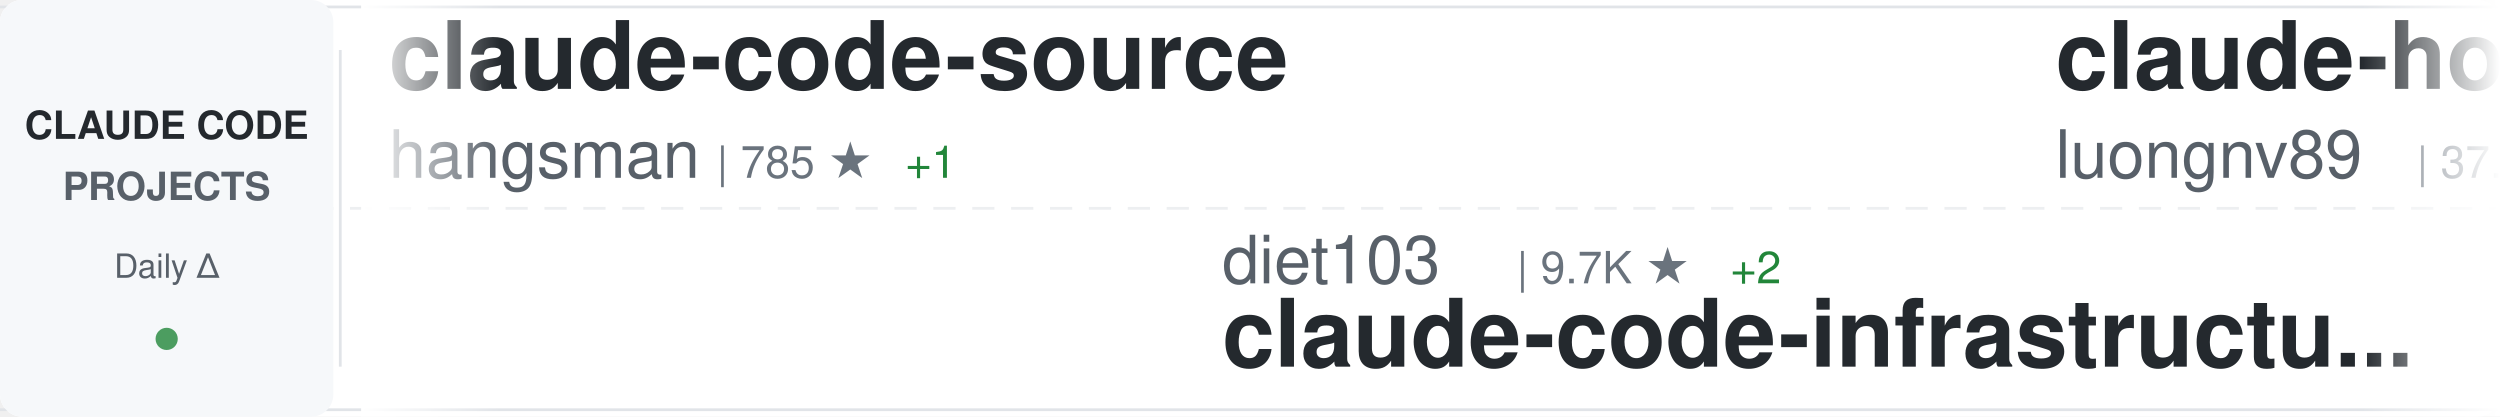
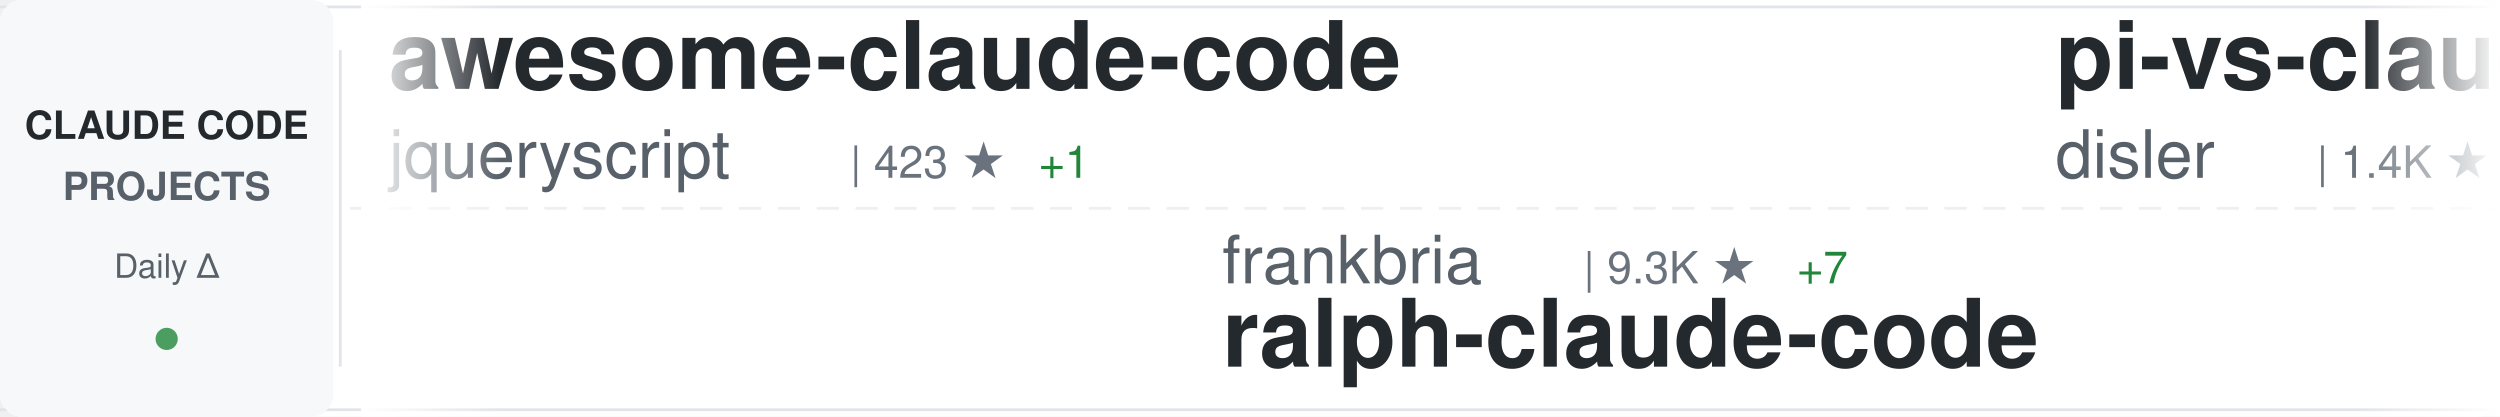
<svg xmlns="http://www.w3.org/2000/svg" width="900" height="150">
  <defs>
    <linearGradient id="awesomeLeftFade" x1="0%" y1="0%" x2="100%" y2="0%">
      <stop offset="0%" style="stop-color:#ffffff;stop-opacity:1" />
      <stop offset="100%" style="stop-color:#ffffff;stop-opacity:0" />
    </linearGradient>
    <linearGradient id="awesomeRightFade" x1="0%" y1="0%" x2="100%" y2="0%">
      <stop offset="0%" style="stop-color:#ffffff;stop-opacity:0" />
      <stop offset="100%" style="stop-color:#ffffff;stop-opacity:1" />
    </linearGradient>
  </defs>
  <rect width="900" height="150" fill="#ffffff" rx="8" />
  <rect x="0" y="2" width="900" height="1" fill="#e1e4e8" />
  <rect x="0" y="147" width="900" height="1" fill="#e1e4e8" />
  <line x1="0" y1="75" x2="900" y2="75" stroke="#e1e4e8" stroke-width="1" stroke-dasharray="8 6" opacity="0.6" />
  <rect x="0" y="0" width="120" height="150" fill="#f6f8fa" rx="8" />
  <text x="60" y="50" font-family="-apple-system, BlinkMacSystemFont, 'Segoe UI', Helvetica, Arial, sans-serif" font-size="14" font-weight="600" fill="#24292e" text-anchor="middle">CLAUDE CODE</text>
  <text x="60" y="72" font-family="-apple-system, BlinkMacSystemFont, 'Segoe UI', Helvetica, Arial, sans-serif" font-size="14" font-weight="600" fill="#586069" text-anchor="middle">PROJECTS</text>
  <text x="60" y="100" font-family="-apple-system, BlinkMacSystemFont, 'Segoe UI', Helvetica, Arial, sans-serif" font-size="12" font-weight="500" fill="#586069" text-anchor="middle">Daily Δ</text>
  <circle cx="60" cy="122" r="4" fill="#22863a" opacity="0.8" />
  <rect x="122" y="18" width="1" height="114" fill="#e1e4e8" />
  <clipPath id="awesomeTickerClip">
    <rect x="130" y="0" width="770" height="150" />
  </clipPath>
  <g clip-path="url(#awesomeTickerClip)">
    <g id="awesomeTickerItems">
      <animateTransform attributeName="transform" attributeType="XML" type="translate" from="0 0" to="-3000 0" dur="54s" repeatCount="indefinite" />
      <g transform="translate(0, 0)">
-         <text x="140" y="32" font-family="-apple-system, BlinkMacSystemFont, 'Segoe UI', Helvetica, Arial, sans-serif" font-size="34" font-weight="600" fill="#24292e">claude-code-source</text>
-         <text x="140" y="64" font-family="-apple-system, BlinkMacSystemFont, 'Segoe UI', Helvetica, Arial, sans-serif" font-size="24" font-weight="400" fill="#586069">hangsman</text>
-         <text x="258" y="64" font-family="-apple-system, BlinkMacSystemFont, 'Segoe UI', Helvetica, Arial, sans-serif" font-size="16" font-weight="500" fill="#6a737d">| 785 ★</text>
-         <text x="326" y="64" font-family="-apple-system, BlinkMacSystemFont, 'Segoe UI', Helvetica, Arial, sans-serif" font-size="16" font-weight="500" fill="#22863a"> +1</text>
+         <text x="140" y="32" font-family="-apple-system, BlinkMacSystemFont, 'Segoe UI', Helvetica, Arial, sans-serif" font-size="34" font-weight="600" fill="#24292e">awesome-claude-code</text>
+         <text x="140" y="64" font-family="-apple-system, BlinkMacSystemFont, 'Segoe UI', Helvetica, Arial, sans-serif" font-size="24" font-weight="400" fill="#586069">jqueryscript</text>
+         <text x="306" y="64" font-family="-apple-system, BlinkMacSystemFont, 'Segoe UI', Helvetica, Arial, sans-serif" font-size="16" font-weight="500" fill="#6a737d">| 423 ★</text>
+         <text x="374" y="64" font-family="-apple-system, BlinkMacSystemFont, 'Segoe UI', Helvetica, Arial, sans-serif" font-size="16" font-weight="500" fill="#22863a"> +1</text>
      </g>
      <g transform="translate(300, 0)">
-         <text x="140" y="102" font-family="-apple-system, BlinkMacSystemFont, 'Segoe UI', Helvetica, Arial, sans-serif" font-size="24" font-weight="400" fill="#586069">diet103</text>
-         <text x="246" y="102" font-family="-apple-system, BlinkMacSystemFont, 'Segoe UI', Helvetica, Arial, sans-serif" font-size="16" font-weight="500" fill="#6a737d">| 9.7K ★</text>
-         <text x="323" y="102" font-family="-apple-system, BlinkMacSystemFont, 'Segoe UI', Helvetica, Arial, sans-serif" font-size="16" font-weight="500" fill="#22863a"> +2</text>
-         <text x="140" y="132" font-family="-apple-system, BlinkMacSystemFont, 'Segoe UI', Helvetica, Arial, sans-serif" font-size="34" font-weight="600" fill="#24292e">claude-code-infrastructu...</text>
+         <text x="140" y="102" font-family="-apple-system, BlinkMacSystemFont, 'Segoe UI', Helvetica, Arial, sans-serif" font-size="24" font-weight="400" fill="#586069">frankbria</text>
+         <text x="270" y="102" font-family="-apple-system, BlinkMacSystemFont, 'Segoe UI', Helvetica, Arial, sans-serif" font-size="16" font-weight="500" fill="#6a737d">| 9.3K ★</text>
+         <text x="347" y="102" font-family="-apple-system, BlinkMacSystemFont, 'Segoe UI', Helvetica, Arial, sans-serif" font-size="16" font-weight="500" fill="#22863a"> +7</text>
+         <text x="140" y="132" font-family="-apple-system, BlinkMacSystemFont, 'Segoe UI', Helvetica, Arial, sans-serif" font-size="34" font-weight="600" fill="#24292e">ralph-claude-code</text>
      </g>
      <g transform="translate(600, 0)">
-         <text x="140" y="32" font-family="-apple-system, BlinkMacSystemFont, 'Segoe UI', Helvetica, Arial, sans-serif" font-size="34" font-weight="600" fill="#24292e">claude-howto</text>
-         <text x="140" y="64" font-family="-apple-system, BlinkMacSystemFont, 'Segoe UI', Helvetica, Arial, sans-serif" font-size="24" font-weight="400" fill="#586069">luongnv89</text>
-         <text x="270" y="64" font-family="-apple-system, BlinkMacSystemFont, 'Segoe UI', Helvetica, Arial, sans-serif" font-size="16" font-weight="500" fill="#6a737d">| 37.1K ★</text>
-         <text x="356" y="64" font-family="-apple-system, BlinkMacSystemFont, 'Segoe UI', Helvetica, Arial, sans-serif" font-size="16" font-weight="500" fill="#22863a"> +80</text>
+         <text x="140" y="32" font-family="-apple-system, BlinkMacSystemFont, 'Segoe UI', Helvetica, Arial, sans-serif" font-size="34" font-weight="600" fill="#24292e">pi-vs-claude-code</text>
+         <text x="140" y="64" font-family="-apple-system, BlinkMacSystemFont, 'Segoe UI', Helvetica, Arial, sans-serif" font-size="24" font-weight="400" fill="#586069">disler</text>
+         <text x="234" y="64" font-family="-apple-system, BlinkMacSystemFont, 'Segoe UI', Helvetica, Arial, sans-serif" font-size="16" font-weight="500" fill="#6a737d">| 1.4K ★</text>
+         <text x="311" y="64" font-family="-apple-system, BlinkMacSystemFont, 'Segoe UI', Helvetica, Arial, sans-serif" font-size="16" font-weight="500" fill="#22863a"> +6</text>
      </g>
      <g transform="translate(900, 0)">
-         <text x="140" y="102" font-family="-apple-system, BlinkMacSystemFont, 'Segoe UI', Helvetica, Arial, sans-serif" font-size="24" font-weight="400" fill="#586069">KPR111</text>
-         <text x="234" y="102" font-family="-apple-system, BlinkMacSystemFont, 'Segoe UI', Helvetica, Arial, sans-serif" font-size="16" font-weight="500" fill="#6a737d">| 18 ★</text>
-         <text x="140" y="132" font-family="-apple-system, BlinkMacSystemFont, 'Segoe UI', Helvetica, Arial, sans-serif" font-size="34" font-weight="600" fill="#24292e">Claude-Code</text>
+         <text x="140" y="102" font-family="-apple-system, BlinkMacSystemFont, 'Segoe UI', Helvetica, Arial, sans-serif" font-size="24" font-weight="400" fill="#586069">oboard</text>
+         <text x="234" y="102" font-family="-apple-system, BlinkMacSystemFont, 'Segoe UI', Helvetica, Arial, sans-serif" font-size="16" font-weight="500" fill="#6a737d">| 3.2K ★</text>
+         <text x="311" y="102" font-family="-apple-system, BlinkMacSystemFont, 'Segoe UI', Helvetica, Arial, sans-serif" font-size="16" font-weight="500" fill="#22863a"> +2</text>
+         <text x="140" y="132" font-family="-apple-system, BlinkMacSystemFont, 'Segoe UI', Helvetica, Arial, sans-serif" font-size="34" font-weight="600" fill="#24292e">claude-code-rev</text>
      </g>
      <g transform="translate(1200, 0)">
-         <text x="140" y="32" font-family="-apple-system, BlinkMacSystemFont, 'Segoe UI', Helvetica, Arial, sans-serif" font-size="34" font-weight="600" fill="#24292e">collection-claude-code-s...</text>
-         <text x="140" y="64" font-family="-apple-system, BlinkMacSystemFont, 'Segoe UI', Helvetica, Arial, sans-serif" font-size="24" font-weight="400" fill="#586069">chauncygu</text>
-         <text x="270" y="64" font-family="-apple-system, BlinkMacSystemFont, 'Segoe UI', Helvetica, Arial, sans-serif" font-size="16" font-weight="500" fill="#6a737d">| 2.6K ★</text>
-         <text x="347" y="64" font-family="-apple-system, BlinkMacSystemFont, 'Segoe UI', Helvetica, Arial, sans-serif" font-size="16" font-weight="500" fill="#22863a"> +6</text>
+         <text x="140" y="32" font-family="-apple-system, BlinkMacSystemFont, 'Segoe UI', Helvetica, Arial, sans-serif" font-size="34" font-weight="600" fill="#24292e">CLIProxyAPI</text>
+         <text x="140" y="64" font-family="-apple-system, BlinkMacSystemFont, 'Segoe UI', Helvetica, Arial, sans-serif" font-size="24" font-weight="400" fill="#586069">router-for-me</text>
+         <text x="318" y="64" font-family="-apple-system, BlinkMacSystemFont, 'Segoe UI', Helvetica, Arial, sans-serif" font-size="16" font-weight="500" fill="#6a737d">| 37.4K ★</text>
+         <text x="404" y="64" font-family="-apple-system, BlinkMacSystemFont, 'Segoe UI', Helvetica, Arial, sans-serif" font-size="16" font-weight="500" fill="#22863a"> +93</text>
      </g>
      <g transform="translate(1500, 0)">
-         <text x="140" y="102" font-family="-apple-system, BlinkMacSystemFont, 'Segoe UI', Helvetica, Arial, sans-serif" font-size="24" font-weight="400" fill="#586069">Piebald-AI</text>
-         <text x="282" y="102" font-family="-apple-system, BlinkMacSystemFont, 'Segoe UI', Helvetica, Arial, sans-serif" font-size="16" font-weight="500" fill="#6a737d">| 11.0K ★</text>
-         <text x="368" y="102" font-family="-apple-system, BlinkMacSystemFont, 'Segoe UI', Helvetica, Arial, sans-serif" font-size="16" font-weight="500" fill="#22863a"> +22</text>
-         <text x="140" y="132" font-family="-apple-system, BlinkMacSystemFont, 'Segoe UI', Helvetica, Arial, sans-serif" font-size="34" font-weight="600" fill="#24292e">claude-code-system-promp...</text>
+         <text x="140" y="102" font-family="-apple-system, BlinkMacSystemFont, 'Segoe UI', Helvetica, Arial, sans-serif" font-size="24" font-weight="400" fill="#586069">anthropics</text>
+         <text x="282" y="102" font-family="-apple-system, BlinkMacSystemFont, 'Segoe UI', Helvetica, Arial, sans-serif" font-size="16" font-weight="500" fill="#6a737d">| 150.3K ★</text>
+         <text x="377" y="102" font-family="-apple-system, BlinkMacSystemFont, 'Segoe UI', Helvetica, Arial, sans-serif" font-size="16" font-weight="500" fill="#22863a"> +380</text>
+         <text x="140" y="132" font-family="-apple-system, BlinkMacSystemFont, 'Segoe UI', Helvetica, Arial, sans-serif" font-size="34" font-weight="600" fill="#24292e">skills</text>
      </g>
      <g transform="translate(1800, 0)">
-         <text x="140" y="32" font-family="-apple-system, BlinkMacSystemFont, 'Segoe UI', Helvetica, Arial, sans-serif" font-size="34" font-weight="600" fill="#24292e">Auto-claude-code-researc...</text>
-         <text x="140" y="64" font-family="-apple-system, BlinkMacSystemFont, 'Segoe UI', Helvetica, Arial, sans-serif" font-size="24" font-weight="400" fill="#586069">wanshuiyin</text>
-         <text x="282" y="64" font-family="-apple-system, BlinkMacSystemFont, 'Segoe UI', Helvetica, Arial, sans-serif" font-size="16" font-weight="500" fill="#6a737d">| 12.0K ★</text>
-         <text x="368" y="64" font-family="-apple-system, BlinkMacSystemFont, 'Segoe UI', Helvetica, Arial, sans-serif" font-size="16" font-weight="500" fill="#22863a"> +36</text>
+         <text x="140" y="32" font-family="-apple-system, BlinkMacSystemFont, 'Segoe UI', Helvetica, Arial, sans-serif" font-size="34" font-weight="600" fill="#24292e">claude-code-source</text>
+         <text x="140" y="64" font-family="-apple-system, BlinkMacSystemFont, 'Segoe UI', Helvetica, Arial, sans-serif" font-size="24" font-weight="400" fill="#586069">AprilNEA</text>
+         <text x="258" y="64" font-family="-apple-system, BlinkMacSystemFont, 'Segoe UI', Helvetica, Arial, sans-serif" font-size="16" font-weight="500" fill="#6a737d">| 387 ★</text>
      </g>
      <g transform="translate(2100, 0)">
-         <text x="140" y="102" font-family="-apple-system, BlinkMacSystemFont, 'Segoe UI', Helvetica, Arial, sans-serif" font-size="24" font-weight="400" fill="#586069">LING71671</text>
-         <text x="270" y="102" font-family="-apple-system, BlinkMacSystemFont, 'Segoe UI', Helvetica, Arial, sans-serif" font-size="16" font-weight="500" fill="#6a737d">| 884 ★</text>
-         <text x="338" y="102" font-family="-apple-system, BlinkMacSystemFont, 'Segoe UI', Helvetica, Arial, sans-serif" font-size="16" font-weight="500" fill="#22863a"> +3</text>
-         <text x="140" y="132" font-family="-apple-system, BlinkMacSystemFont, 'Segoe UI', Helvetica, Arial, sans-serif" font-size="34" font-weight="600" fill="#24292e">Open-ClaudeCode</text>
+         <text x="140" y="102" font-family="-apple-system, BlinkMacSystemFont, 'Segoe UI', Helvetica, Arial, sans-serif" font-size="24" font-weight="400" fill="#586069">ykdojo</text>
+         <text x="234" y="102" font-family="-apple-system, BlinkMacSystemFont, 'Segoe UI', Helvetica, Arial, sans-serif" font-size="16" font-weight="500" fill="#6a737d">| 8.7K ★</text>
+         <text x="311" y="102" font-family="-apple-system, BlinkMacSystemFont, 'Segoe UI', Helvetica, Arial, sans-serif" font-size="16" font-weight="500" fill="#22863a"> +8</text>
+         <text x="140" y="132" font-family="-apple-system, BlinkMacSystemFont, 'Segoe UI', Helvetica, Arial, sans-serif" font-size="34" font-weight="600" fill="#24292e">claude-code-tips</text>
      </g>
      <g transform="translate(2400, 0)">
-         <text x="140" y="32" font-family="-apple-system, BlinkMacSystemFont, 'Segoe UI', Helvetica, Arial, sans-serif" font-size="34" font-weight="600" fill="#24292e">claude-code-from-source</text>
-         <text x="140" y="64" font-family="-apple-system, BlinkMacSystemFont, 'Segoe UI', Helvetica, Arial, sans-serif" font-size="24" font-weight="400" fill="#586069">alejandrobalderas</text>
-         <text x="366" y="64" font-family="-apple-system, BlinkMacSystemFont, 'Segoe UI', Helvetica, Arial, sans-serif" font-size="16" font-weight="500" fill="#6a737d">| 2.2K ★</text>
-         <text x="443" y="64" font-family="-apple-system, BlinkMacSystemFont, 'Segoe UI', Helvetica, Arial, sans-serif" font-size="16" font-weight="500" fill="#22863a"> +2</text>
+         <text x="140" y="32" font-family="-apple-system, BlinkMacSystemFont, 'Segoe UI', Helvetica, Arial, sans-serif" font-size="34" font-weight="600" fill="#24292e">claude-code-security-rev...</text>
+         <text x="140" y="64" font-family="-apple-system, BlinkMacSystemFont, 'Segoe UI', Helvetica, Arial, sans-serif" font-size="24" font-weight="400" fill="#586069">anthropics</text>
+         <text x="282" y="64" font-family="-apple-system, BlinkMacSystemFont, 'Segoe UI', Helvetica, Arial, sans-serif" font-size="16" font-weight="500" fill="#6a737d">| 5.2K ★</text>
+         <text x="359" y="64" font-family="-apple-system, BlinkMacSystemFont, 'Segoe UI', Helvetica, Arial, sans-serif" font-size="16" font-weight="500" fill="#22863a"> +12</text>
      </g>
      <g transform="translate(2700, 0)">
-         <text x="140" y="102" font-family="-apple-system, BlinkMacSystemFont, 'Segoe UI', Helvetica, Arial, sans-serif" font-size="24" font-weight="400" fill="#586069">Donchitos</text>
-         <text x="270" y="102" font-family="-apple-system, BlinkMacSystemFont, 'Segoe UI', Helvetica, Arial, sans-serif" font-size="16" font-weight="500" fill="#6a737d">| 21.6K ★</text>
-         <text x="356" y="102" font-family="-apple-system, BlinkMacSystemFont, 'Segoe UI', Helvetica, Arial, sans-serif" font-size="16" font-weight="500" fill="#22863a"> +59</text>
-         <text x="140" y="132" font-family="-apple-system, BlinkMacSystemFont, 'Segoe UI', Helvetica, Arial, sans-serif" font-size="34" font-weight="600" fill="#24292e">Claude-Code-Game-Studios</text>
+         <text x="140" y="102" font-family="-apple-system, BlinkMacSystemFont, 'Segoe UI', Helvetica, Arial, sans-serif" font-size="24" font-weight="400" fill="#586069">alejandrobalderas</text>
+         <text x="366" y="102" font-family="-apple-system, BlinkMacSystemFont, 'Segoe UI', Helvetica, Arial, sans-serif" font-size="16" font-weight="500" fill="#6a737d">| 2.2K ★</text>
+         <text x="443" y="102" font-family="-apple-system, BlinkMacSystemFont, 'Segoe UI', Helvetica, Arial, sans-serif" font-size="16" font-weight="500" fill="#22863a"> +2</text>
+         <text x="140" y="132" font-family="-apple-system, BlinkMacSystemFont, 'Segoe UI', Helvetica, Arial, sans-serif" font-size="34" font-weight="600" fill="#24292e">claude-code-from-source</text>
      </g>
      <g transform="translate(3000, 0)">
-         <text x="140" y="32" font-family="-apple-system, BlinkMacSystemFont, 'Segoe UI', Helvetica, Arial, sans-serif" font-size="34" font-weight="600" fill="#24292e">claude-code-source</text>
-         <text x="140" y="64" font-family="-apple-system, BlinkMacSystemFont, 'Segoe UI', Helvetica, Arial, sans-serif" font-size="24" font-weight="400" fill="#586069">hangsman</text>
-         <text x="258" y="64" font-family="-apple-system, BlinkMacSystemFont, 'Segoe UI', Helvetica, Arial, sans-serif" font-size="16" font-weight="500" fill="#6a737d">| 785 ★</text>
-         <text x="326" y="64" font-family="-apple-system, BlinkMacSystemFont, 'Segoe UI', Helvetica, Arial, sans-serif" font-size="16" font-weight="500" fill="#22863a"> +1</text>
+         <text x="140" y="32" font-family="-apple-system, BlinkMacSystemFont, 'Segoe UI', Helvetica, Arial, sans-serif" font-size="34" font-weight="600" fill="#24292e">awesome-claude-code</text>
+         <text x="140" y="64" font-family="-apple-system, BlinkMacSystemFont, 'Segoe UI', Helvetica, Arial, sans-serif" font-size="24" font-weight="400" fill="#586069">jqueryscript</text>
+         <text x="306" y="64" font-family="-apple-system, BlinkMacSystemFont, 'Segoe UI', Helvetica, Arial, sans-serif" font-size="16" font-weight="500" fill="#6a737d">| 423 ★</text>
+         <text x="374" y="64" font-family="-apple-system, BlinkMacSystemFont, 'Segoe UI', Helvetica, Arial, sans-serif" font-size="16" font-weight="500" fill="#22863a"> +1</text>
      </g>
      <g transform="translate(3300, 0)">
-         <text x="140" y="102" font-family="-apple-system, BlinkMacSystemFont, 'Segoe UI', Helvetica, Arial, sans-serif" font-size="24" font-weight="400" fill="#586069">diet103</text>
-         <text x="246" y="102" font-family="-apple-system, BlinkMacSystemFont, 'Segoe UI', Helvetica, Arial, sans-serif" font-size="16" font-weight="500" fill="#6a737d">| 9.7K ★</text>
-         <text x="323" y="102" font-family="-apple-system, BlinkMacSystemFont, 'Segoe UI', Helvetica, Arial, sans-serif" font-size="16" font-weight="500" fill="#22863a"> +2</text>
-         <text x="140" y="132" font-family="-apple-system, BlinkMacSystemFont, 'Segoe UI', Helvetica, Arial, sans-serif" font-size="34" font-weight="600" fill="#24292e">claude-code-infrastructu...</text>
+         <text x="140" y="102" font-family="-apple-system, BlinkMacSystemFont, 'Segoe UI', Helvetica, Arial, sans-serif" font-size="24" font-weight="400" fill="#586069">frankbria</text>
+         <text x="270" y="102" font-family="-apple-system, BlinkMacSystemFont, 'Segoe UI', Helvetica, Arial, sans-serif" font-size="16" font-weight="500" fill="#6a737d">| 9.3K ★</text>
+         <text x="347" y="102" font-family="-apple-system, BlinkMacSystemFont, 'Segoe UI', Helvetica, Arial, sans-serif" font-size="16" font-weight="500" fill="#22863a"> +7</text>
+         <text x="140" y="132" font-family="-apple-system, BlinkMacSystemFont, 'Segoe UI', Helvetica, Arial, sans-serif" font-size="34" font-weight="600" fill="#24292e">ralph-claude-code</text>
      </g>
      <g transform="translate(3600, 0)">
-         <text x="140" y="32" font-family="-apple-system, BlinkMacSystemFont, 'Segoe UI', Helvetica, Arial, sans-serif" font-size="34" font-weight="600" fill="#24292e">claude-howto</text>
-         <text x="140" y="64" font-family="-apple-system, BlinkMacSystemFont, 'Segoe UI', Helvetica, Arial, sans-serif" font-size="24" font-weight="400" fill="#586069">luongnv89</text>
-         <text x="270" y="64" font-family="-apple-system, BlinkMacSystemFont, 'Segoe UI', Helvetica, Arial, sans-serif" font-size="16" font-weight="500" fill="#6a737d">| 37.1K ★</text>
-         <text x="356" y="64" font-family="-apple-system, BlinkMacSystemFont, 'Segoe UI', Helvetica, Arial, sans-serif" font-size="16" font-weight="500" fill="#22863a"> +80</text>
+         <text x="140" y="32" font-family="-apple-system, BlinkMacSystemFont, 'Segoe UI', Helvetica, Arial, sans-serif" font-size="34" font-weight="600" fill="#24292e">pi-vs-claude-code</text>
+         <text x="140" y="64" font-family="-apple-system, BlinkMacSystemFont, 'Segoe UI', Helvetica, Arial, sans-serif" font-size="24" font-weight="400" fill="#586069">disler</text>
+         <text x="234" y="64" font-family="-apple-system, BlinkMacSystemFont, 'Segoe UI', Helvetica, Arial, sans-serif" font-size="16" font-weight="500" fill="#6a737d">| 1.4K ★</text>
+         <text x="311" y="64" font-family="-apple-system, BlinkMacSystemFont, 'Segoe UI', Helvetica, Arial, sans-serif" font-size="16" font-weight="500" fill="#22863a"> +6</text>
      </g>
      <g transform="translate(3900, 0)">
-         <text x="140" y="102" font-family="-apple-system, BlinkMacSystemFont, 'Segoe UI', Helvetica, Arial, sans-serif" font-size="24" font-weight="400" fill="#586069">KPR111</text>
-         <text x="234" y="102" font-family="-apple-system, BlinkMacSystemFont, 'Segoe UI', Helvetica, Arial, sans-serif" font-size="16" font-weight="500" fill="#6a737d">| 18 ★</text>
-         <text x="140" y="132" font-family="-apple-system, BlinkMacSystemFont, 'Segoe UI', Helvetica, Arial, sans-serif" font-size="34" font-weight="600" fill="#24292e">Claude-Code</text>
+         <text x="140" y="102" font-family="-apple-system, BlinkMacSystemFont, 'Segoe UI', Helvetica, Arial, sans-serif" font-size="24" font-weight="400" fill="#586069">oboard</text>
+         <text x="234" y="102" font-family="-apple-system, BlinkMacSystemFont, 'Segoe UI', Helvetica, Arial, sans-serif" font-size="16" font-weight="500" fill="#6a737d">| 3.2K ★</text>
+         <text x="311" y="102" font-family="-apple-system, BlinkMacSystemFont, 'Segoe UI', Helvetica, Arial, sans-serif" font-size="16" font-weight="500" fill="#22863a"> +2</text>
+         <text x="140" y="132" font-family="-apple-system, BlinkMacSystemFont, 'Segoe UI', Helvetica, Arial, sans-serif" font-size="34" font-weight="600" fill="#24292e">claude-code-rev</text>
      </g>
    </g>
  </g>
  <rect x="130" y="0" width="50" height="150" fill="url(#awesomeLeftFade)" />
  <rect x="850" y="0" width="50" height="150" fill="url(#awesomeRightFade)" />
</svg>
